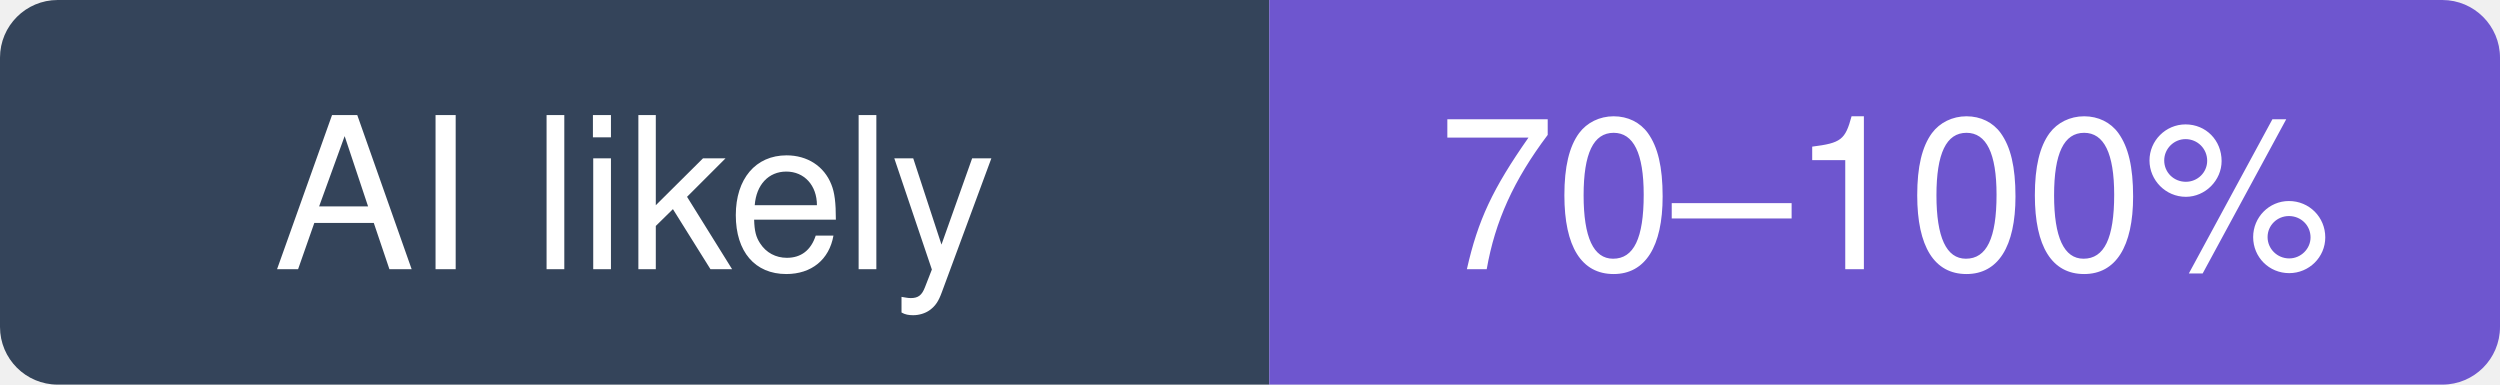
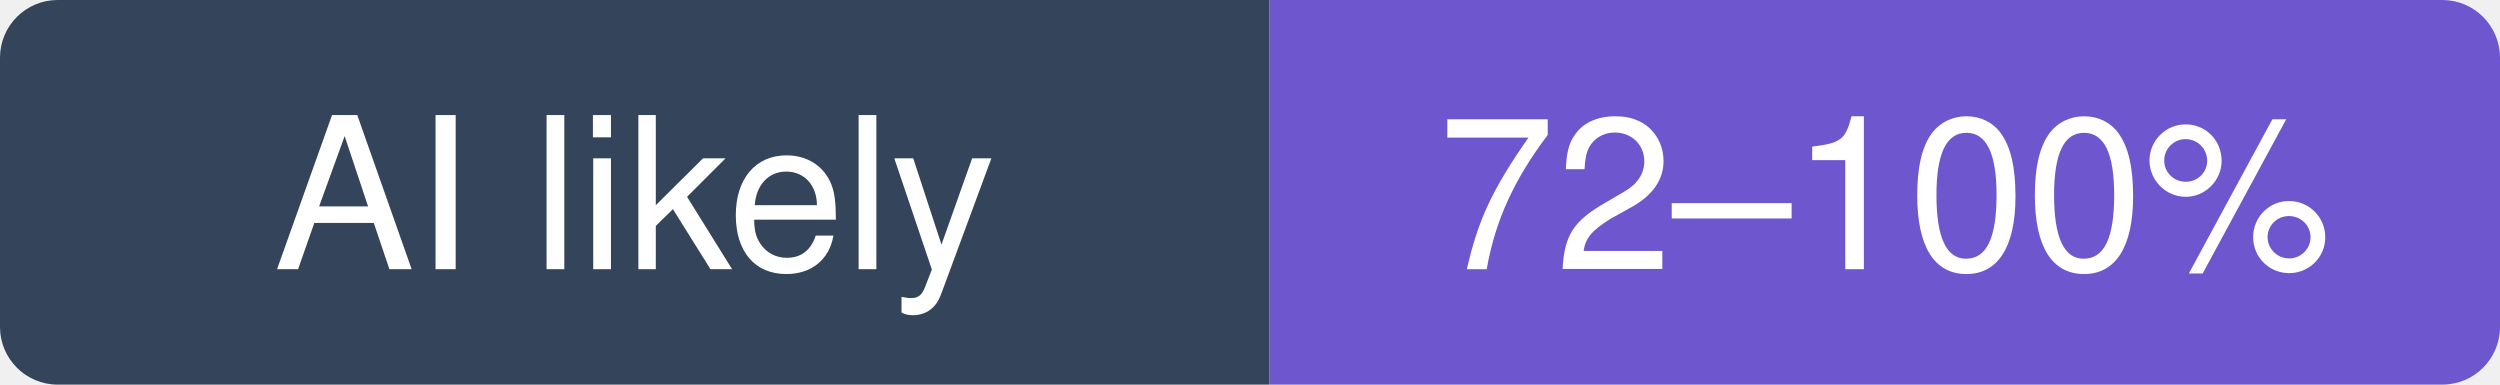
- <svg xmlns="http://www.w3.org/2000/svg" width="130" height="20" viewBox="0 0 130 20" role="img" aria-label="NandhaKishorM/laya: likely 70–100% of recent commits involve an AI agent (experimental estimate; 16% disclosed)">
+ <svg xmlns="http://www.w3.org/2000/svg" width="130" height="20" viewBox="0 0 130 20" role="img" aria-label="NandhaKishorM/laya: likely 72–100% of recent commits involve an AI agent (experimental estimate; 19% disclosed)">
  <clipPath id="hm-l">
    <rect width="130" height="20" rx="3" />
  </clipPath>
  <g clip-path="url(#hm-l)">
    <rect width="66" height="20" fill="#34445A" />
    <rect x="66" width="64" height="20" fill="#6E56CF" />
  </g>
  <g fill="#fff" text-anchor="middle" font-family="Verdana, -apple-system, BlinkMacSystemFont, Segoe UI, Helvetica, Arial, Fira Sans, sans-serif" font-size="11">
    <text x="33" y="14">AI likely</text>
-     <text x="98" y="14">70–100%</text>
+     <text x="98" y="14">72–100%</text>
  </g>
</svg>
